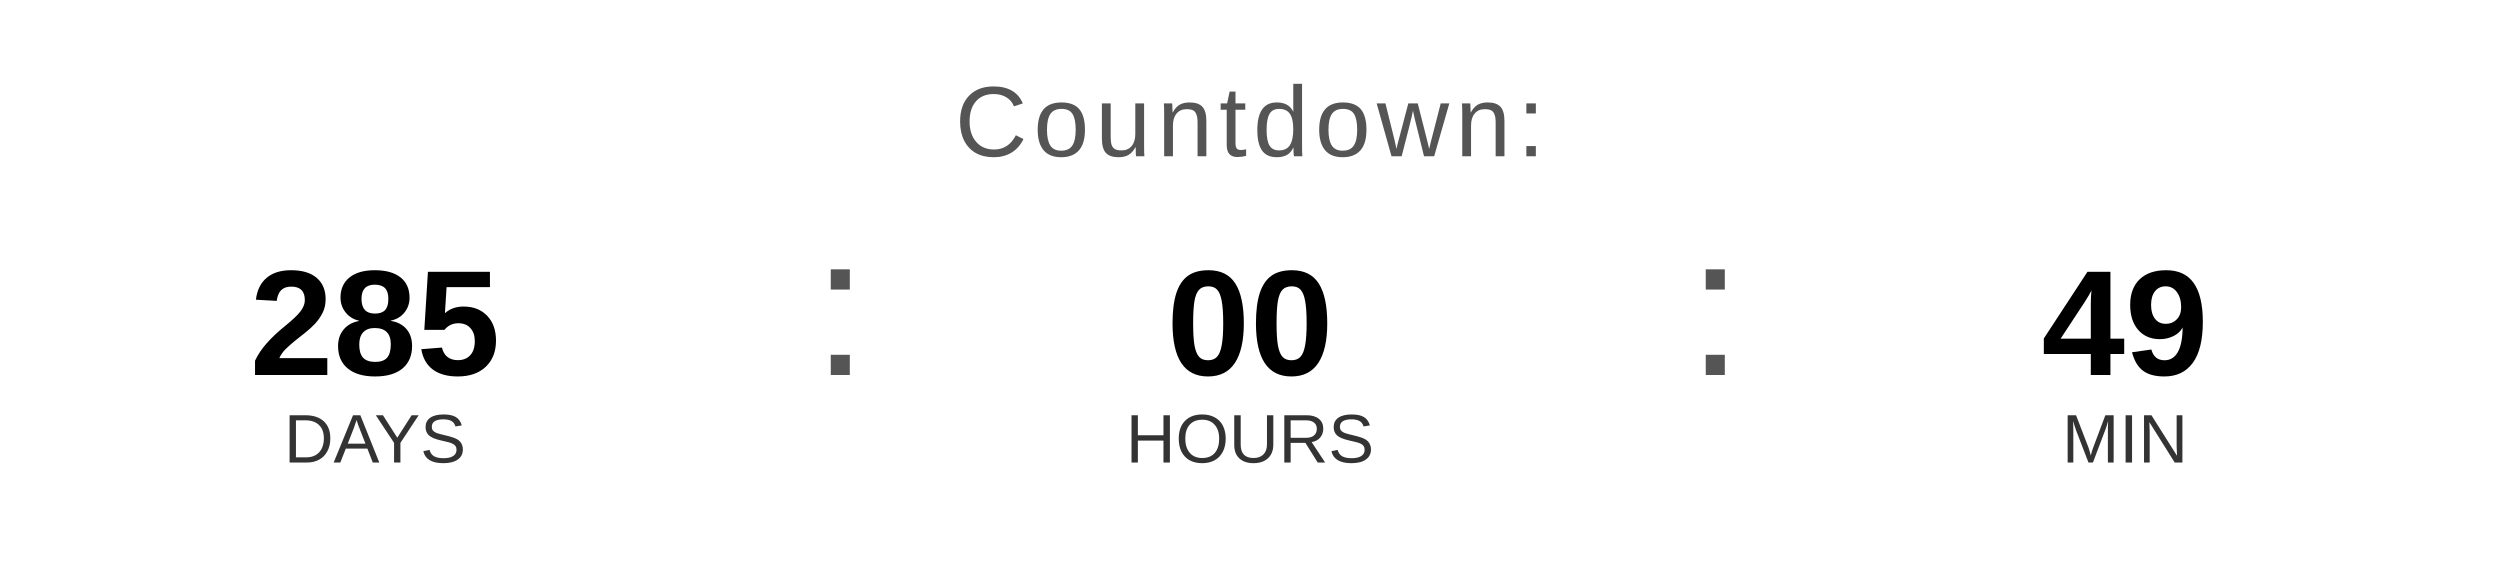
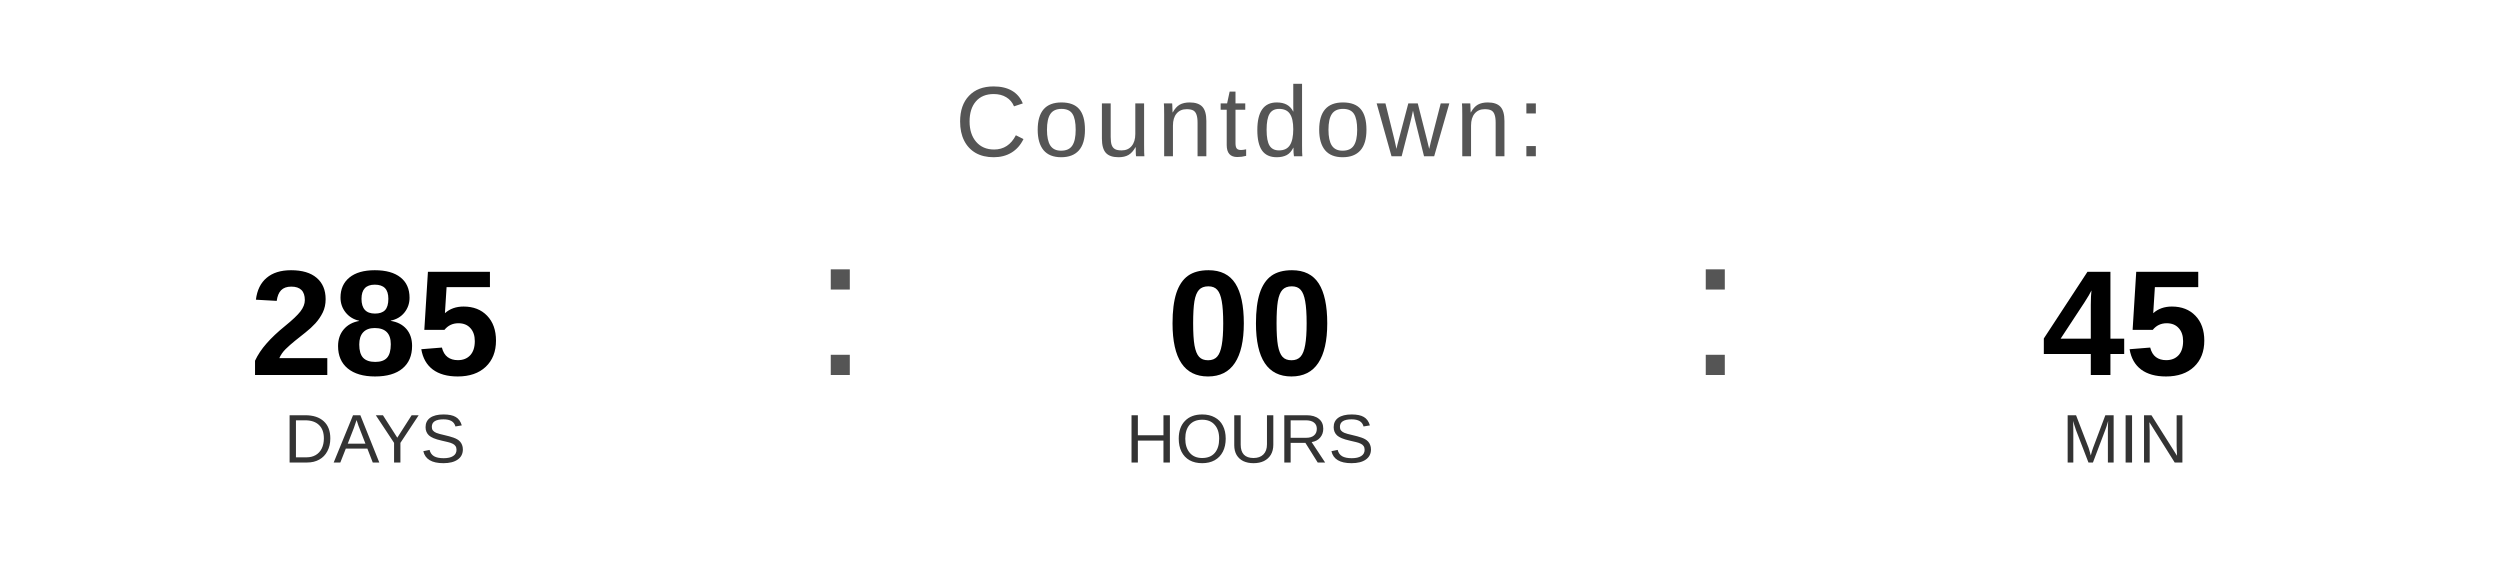
<svg xmlns="http://www.w3.org/2000/svg" width="400" height="90" viewBox="0 0 400 90">
  <text x="200" y="25" font-family="Arial, Helvetica, sans-serif" font-size="16" fill="#555555" text-anchor="middle" letter-spacing="1">
    Countdown:
  </text>
  <text x="60" y="60" font-family="Arial, Helvetica, sans-serif" font-size="24" font-weight="bold" fill="#000000" text-anchor="middle">285</text>
  <text x="60" y="74" font-family="Arial, Helvetica, sans-serif" font-size="11" fill="#333333" text-anchor="middle">DAYS</text>
  <text x="130" y="60" font-family="Arial, sans-serif" font-size="32" fill="#555555">:</text>
  <text x="200" y="60" font-family="Arial, Helvetica, sans-serif" font-size="24" font-weight="bold" fill="#000000" text-anchor="middle">00</text>
  <text x="200" y="74" font-family="Arial, Helvetica, sans-serif" font-size="11" fill="#333333" text-anchor="middle">HOURS</text>
  <text x="270" y="60" font-family="Arial, sans-serif" font-size="32" fill="#555555">:</text>
-   <text x="340" y="60" font-family="Arial, Helvetica, sans-serif" font-size="24" font-weight="bold" fill="#000000" text-anchor="middle">49</text>
+   <text x="340" y="60" font-family="Arial, Helvetica, sans-serif" font-size="24" font-weight="bold" fill="#000000" text-anchor="middle">45</text>
  <text x="340" y="74" font-family="Arial, Helvetica, sans-serif" font-size="11" fill="#333333" text-anchor="middle">MIN</text>
</svg>
